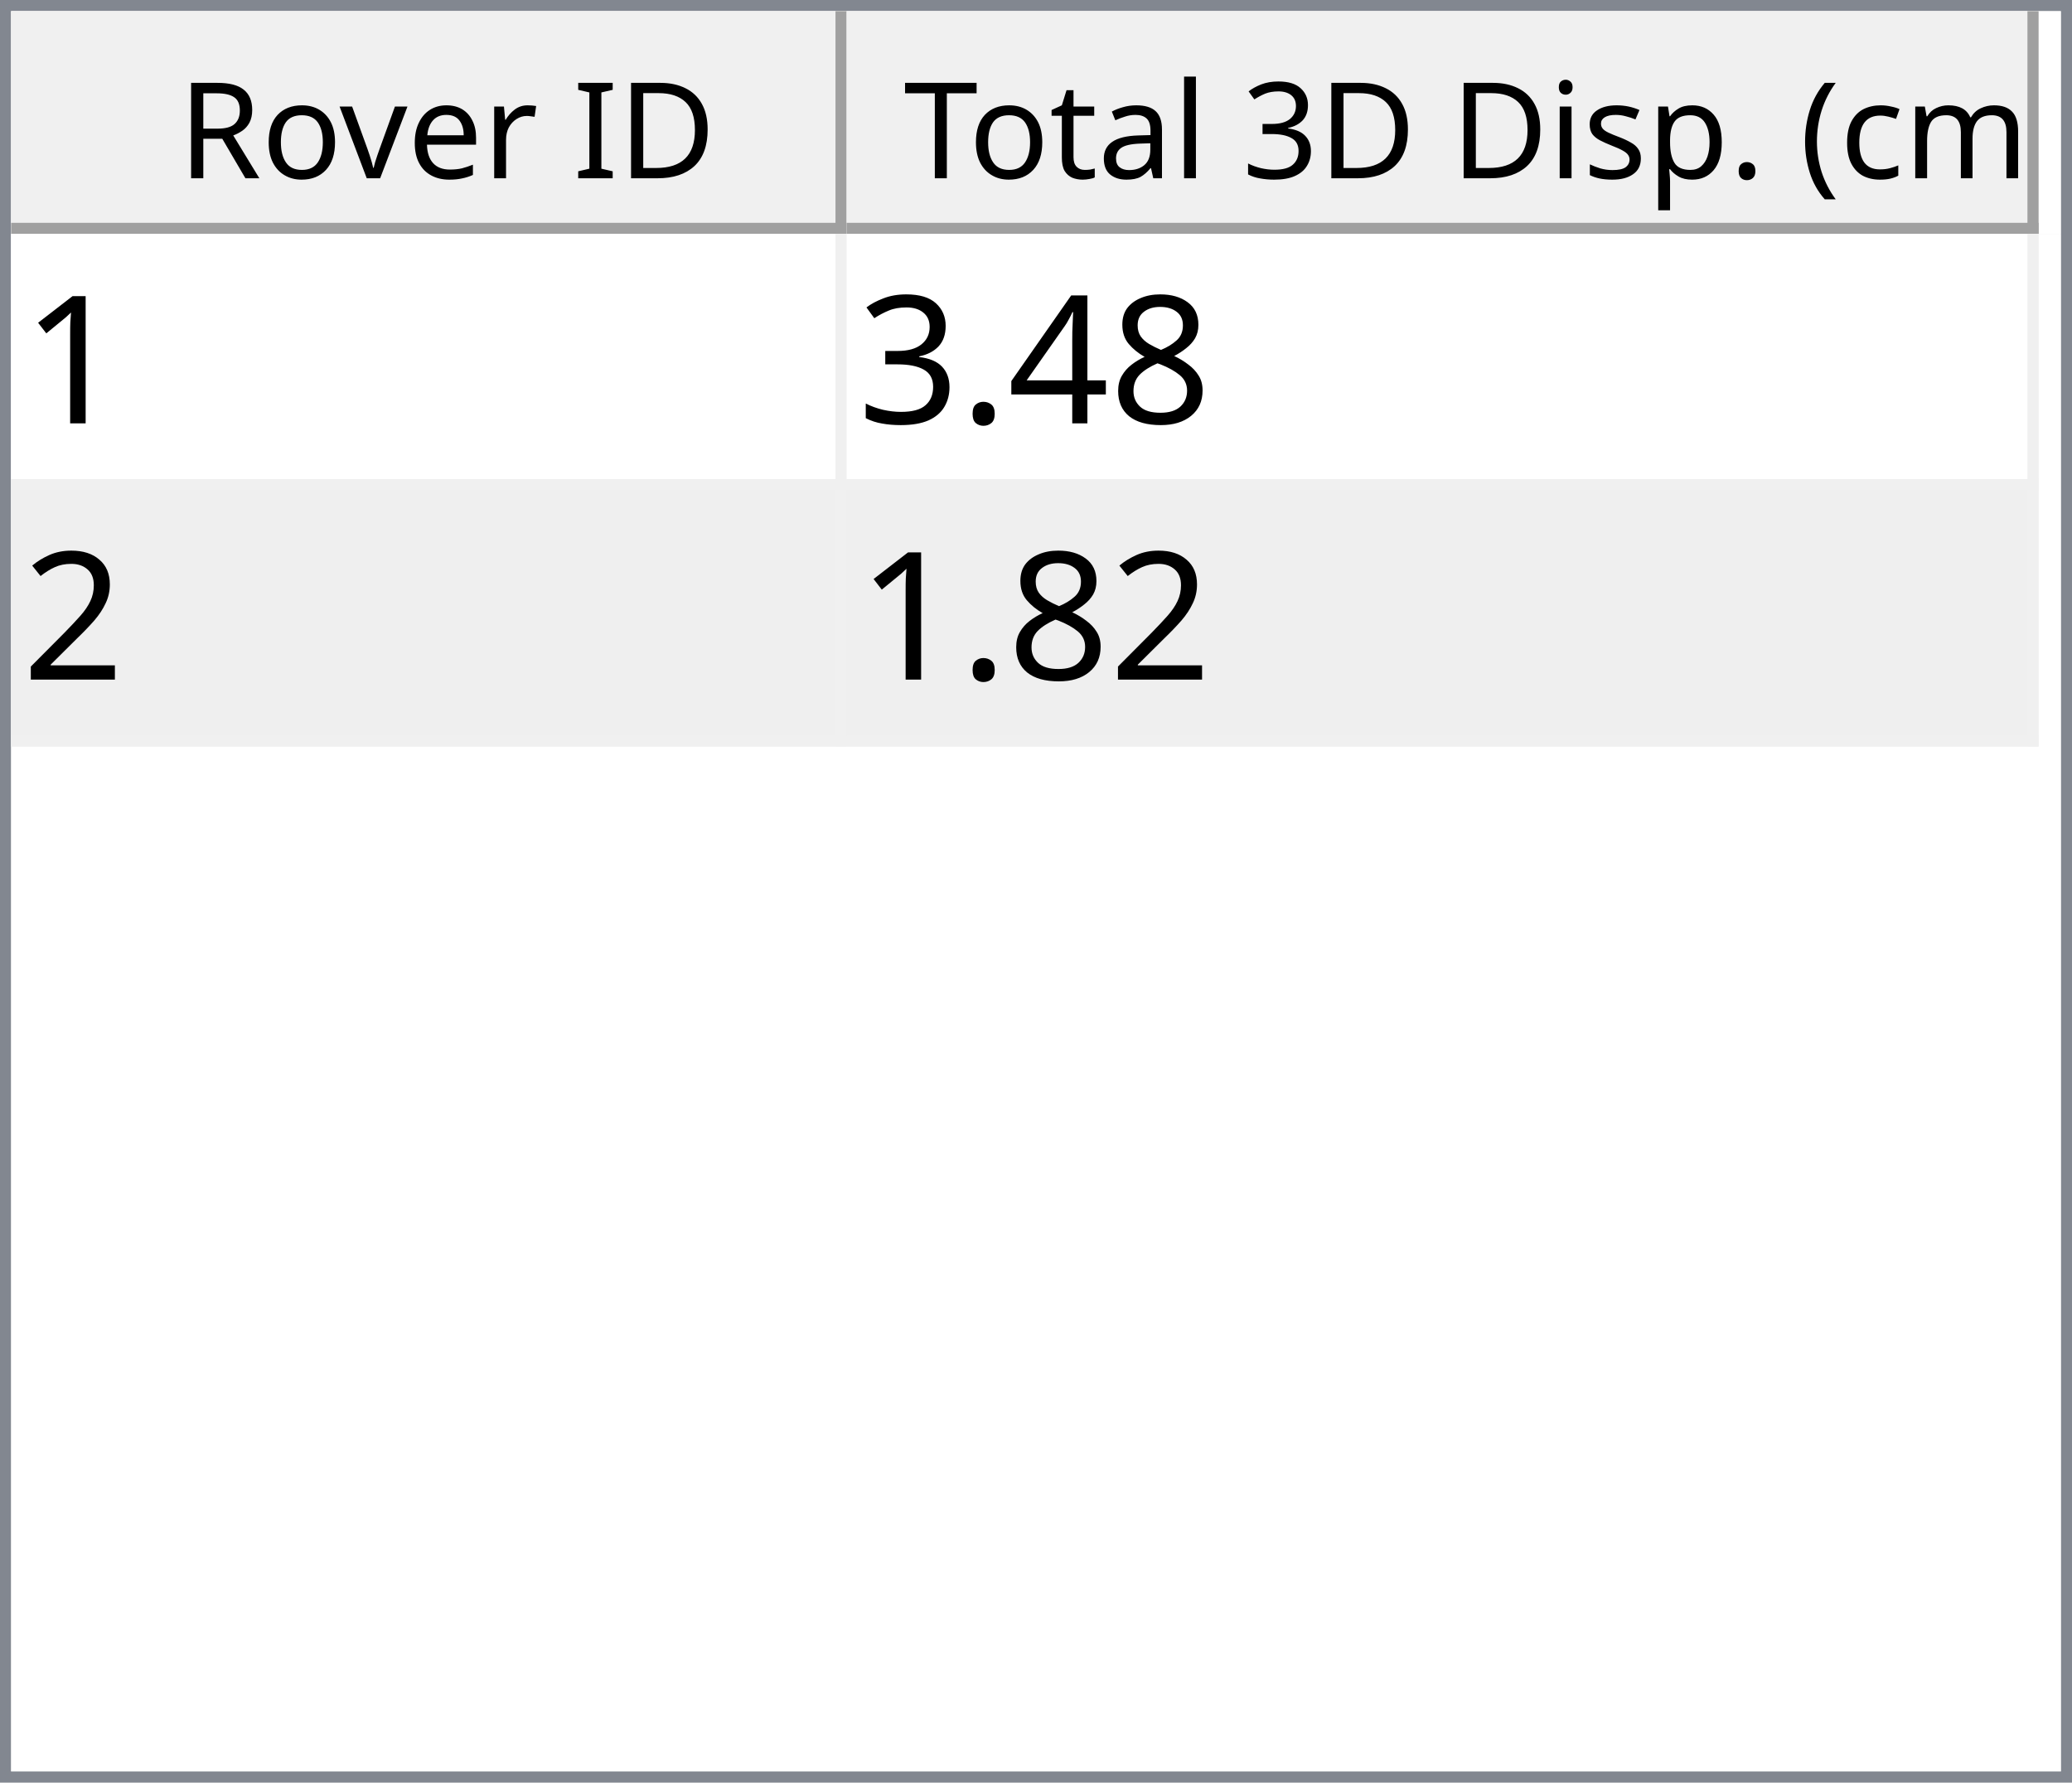
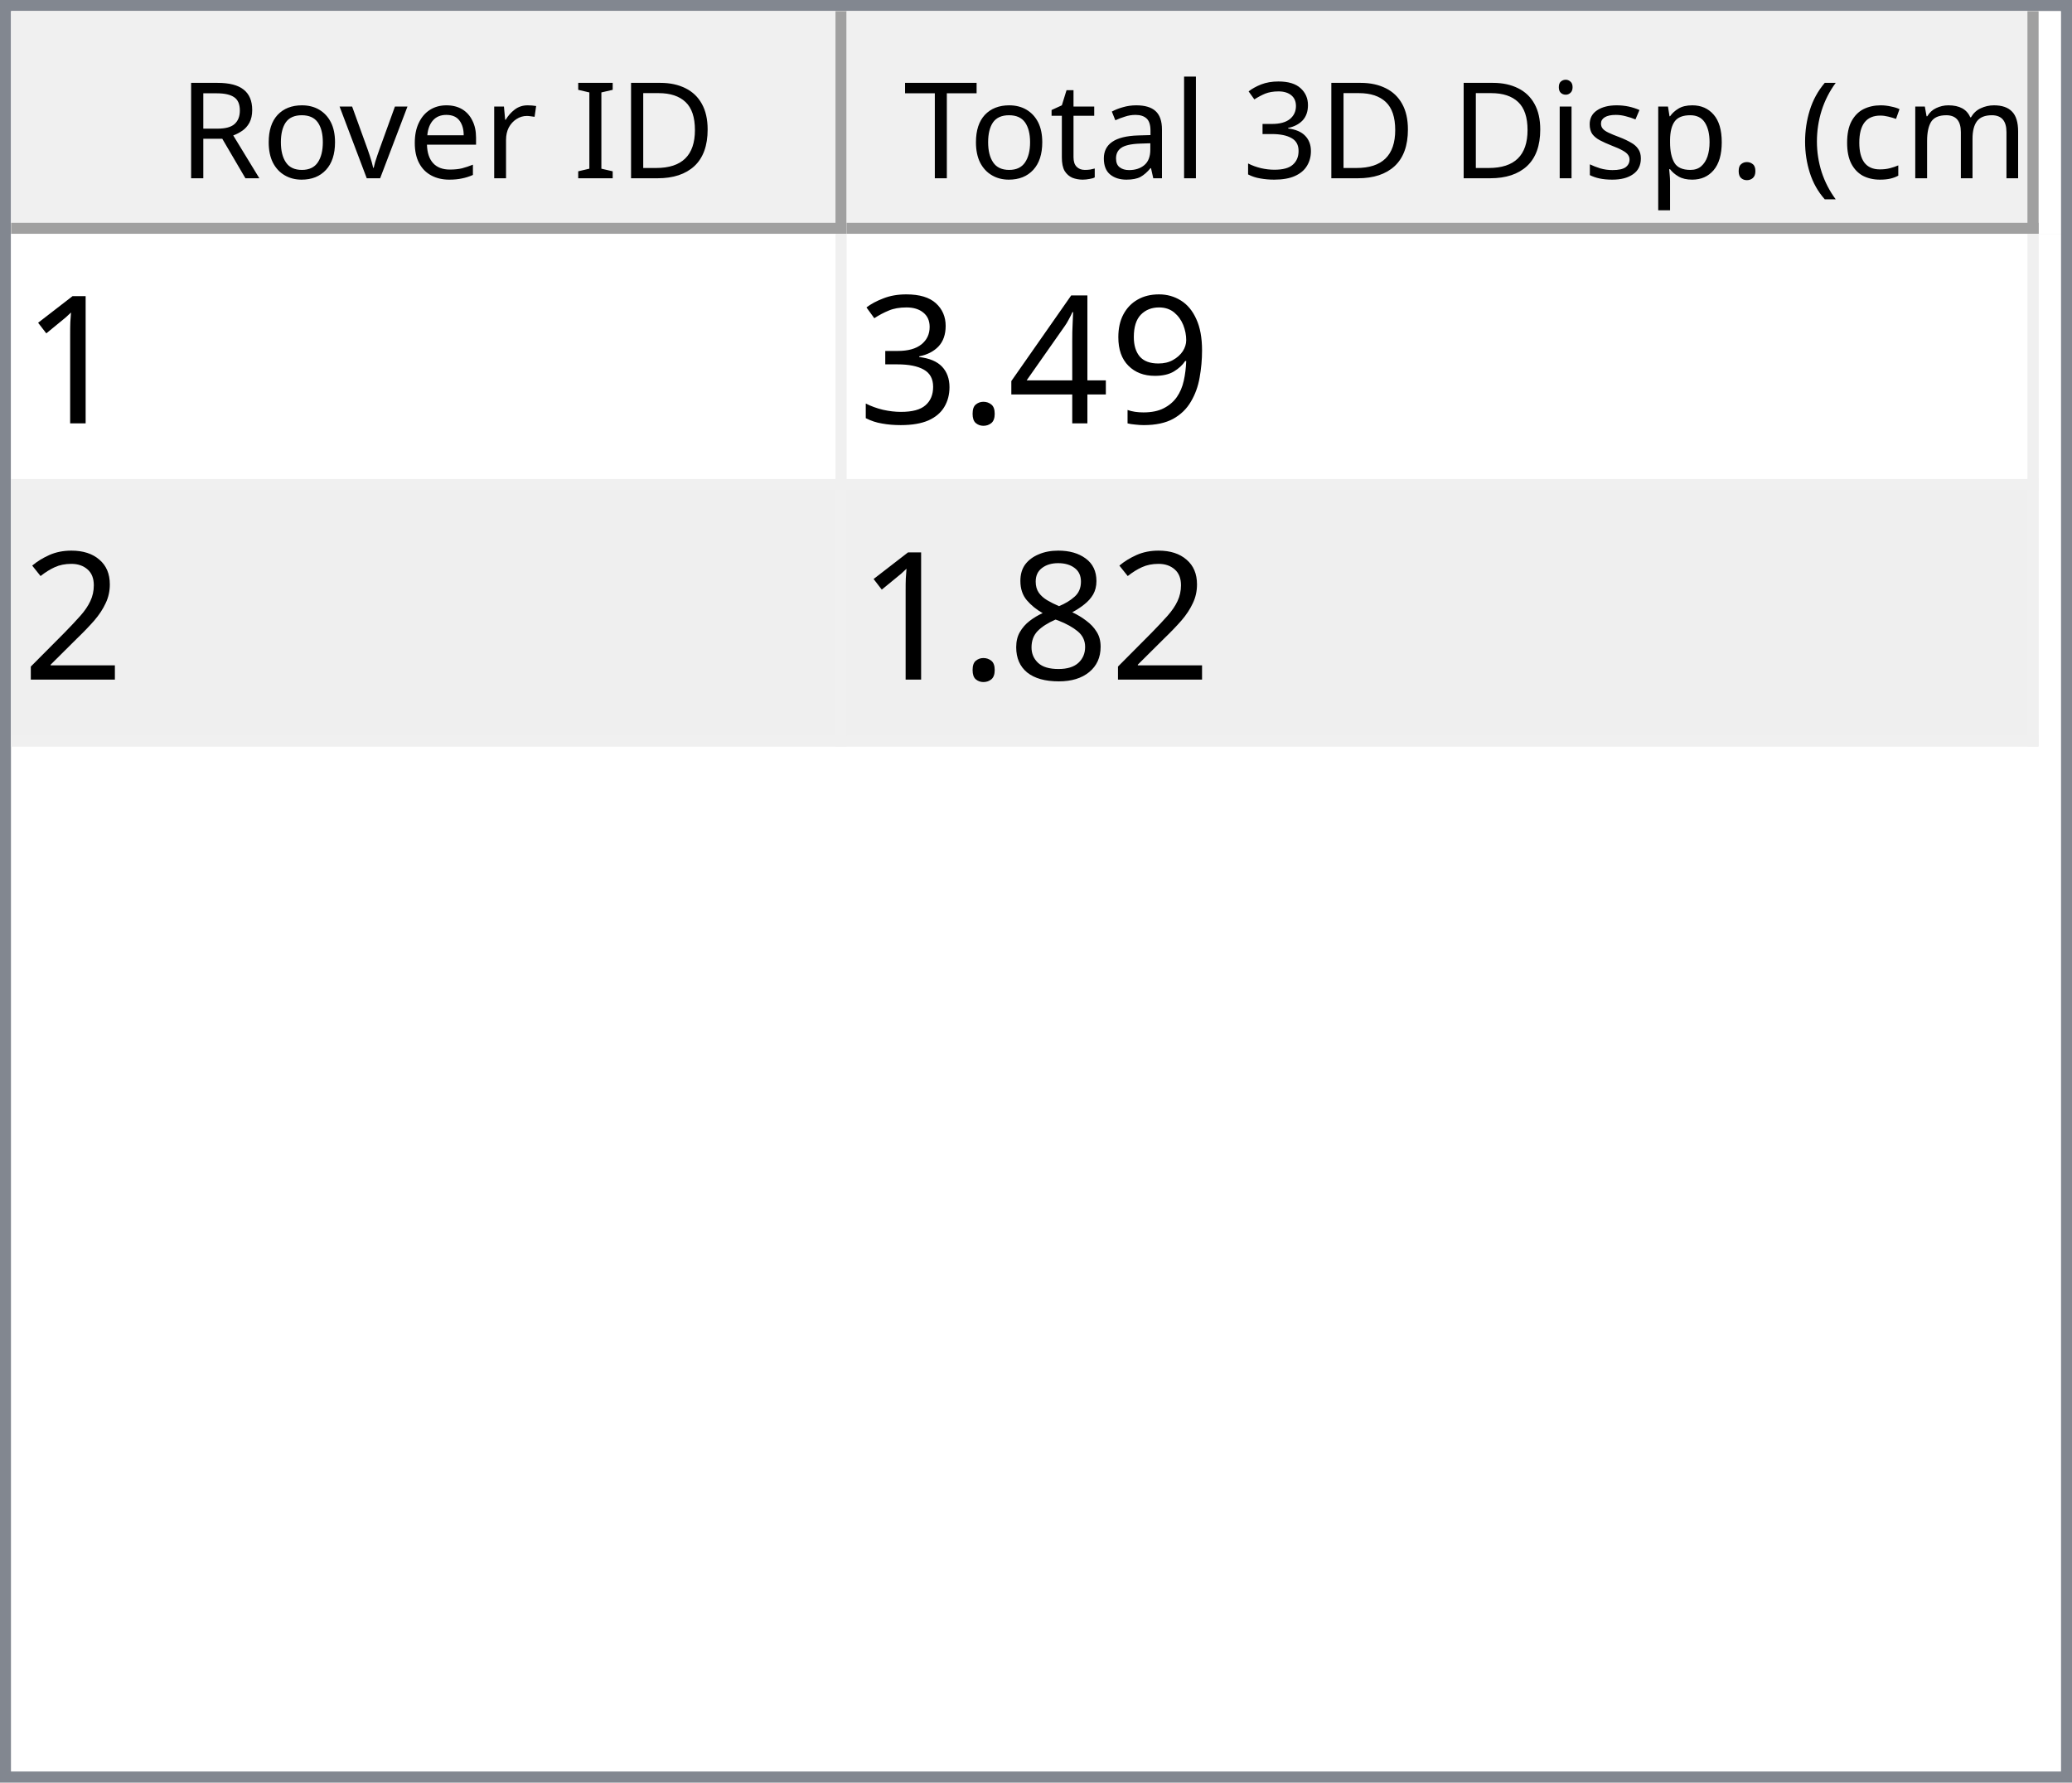
<svg xmlns="http://www.w3.org/2000/svg" style="fill-opacity:1; color-rendering:auto; color-interpolation:auto; text-rendering:auto; stroke:black; stroke-linecap:square; stroke-miterlimit:10; shape-rendering:auto; stroke-opacity:1; fill:black; stroke-dasharray:none; font-weight:normal; stroke-width:1; font-family:'Dialog'; font-style:normal; stroke-linejoin:miter; font-size:12px; stroke-dashoffset:0; image-rendering:auto;" width="186" height="160">
  <defs id="genericDefs" />
  <g>
    <defs id="defs1">
      <clipPath clipPathUnits="userSpaceOnUse" id="clipPath1">
        <path d="M0 0 L186 0 L186 160 L0 160 L0 0 Z" />
      </clipPath>
      <clipPath clipPathUnits="userSpaceOnUse" id="clipPath2">
        <path d="M0 0 L0 160 L186 160 L186 0 Z" />
      </clipPath>
      <clipPath clipPathUnits="userSpaceOnUse" id="clipPath3">
        <path d="M0 0 L0 20 L184 20 L184 0 Z" />
      </clipPath>
      <clipPath clipPathUnits="userSpaceOnUse" id="clipPath4">
        <path d="M0 0 L0 20 L75 20 L75 0 Z" />
      </clipPath>
      <clipPath clipPathUnits="userSpaceOnUse" id="clipPath5">
        <path d="M1 1 L1 19 L74 19 L74 1 Z" />
      </clipPath>
      <clipPath clipPathUnits="userSpaceOnUse" id="clipPath6">
        <path d="M0 0 L0 18 L73 18 L73 0 Z" />
      </clipPath>
      <clipPath clipPathUnits="userSpaceOnUse" id="clipPath7">
        <path d="M-0.5 -0.5 L-0.5 19.5 L74.5 19.5 L74.5 -0.5 Z" />
      </clipPath>
      <clipPath clipPathUnits="userSpaceOnUse" id="clipPath8">
        <path d="M0 0 L0 20 L107 20 L107 0 Z" />
      </clipPath>
      <clipPath clipPathUnits="userSpaceOnUse" id="clipPath9">
        <path d="M1 1 L1 19 L106 19 L106 1 Z" />
      </clipPath>
      <clipPath clipPathUnits="userSpaceOnUse" id="clipPath10">
        <path d="M0 0 L0 18 L105 18 L105 0 Z" />
      </clipPath>
      <clipPath clipPathUnits="userSpaceOnUse" id="clipPath11">
        <path d="M-0.5 -0.5 L-0.5 19.5 L106.5 19.5 L106.5 -0.5 Z" />
      </clipPath>
      <clipPath clipPathUnits="userSpaceOnUse" id="clipPath12">
        <path d="M0 0 L0 138 L184 138 L184 0 Z" />
      </clipPath>
      <clipPath clipPathUnits="userSpaceOnUse" id="clipPath13">
        <path d="M0 0 L0 46 L182 46 L182 0 Z" />
      </clipPath>
      <clipPath clipPathUnits="userSpaceOnUse" id="clipPath14">
        <path d="M-0.5 -0.5 L-0.5 45.5 L181.5 45.5 L181.5 -0.5 Z" />
      </clipPath>
      <clipPath clipPathUnits="userSpaceOnUse" id="clipPath15">
        <path d="M0 0 L0 22 L74 22 L74 0 Z" />
      </clipPath>
      <clipPath clipPathUnits="userSpaceOnUse" id="clipPath16">
        <path d="M0 0 L0 22 L106 22 L106 0 Z" />
      </clipPath>
      <font horiz-adv-x="64.551" id="font1">
        <font-face ascent="107.91" descent="25.098" units-per-em="100" style="font-style:normal; font-family:Segoe UI; font-weight:normal;" />
        <missing-glyph horiz-adv-x="64.551" d="M8.109 0 L8.109 68.266 L56.453 68.266 L56.453 0 L8.109 0 ZM15.328 7.234 L49.219 7.234 L49.219 61.031 L15.328 61.031 L15.328 7.234 Z" />
        <glyph unicode="D" horiz-adv-x="70.117" d="M9.188 0 L9.188 70.016 L28.516 70.016 Q65.531 70.016 65.531 35.891 Q65.531 19.672 55.25 9.836 Q44.969 0 27.734 0 L9.188 0 ZM17.391 62.594 L17.391 7.422 L27.828 7.422 Q41.609 7.422 49.273 14.797 Q56.938 22.172 56.938 35.688 Q56.938 62.594 28.328 62.594 L17.391 62.594 Z" />
        <glyph unicode="I" horiz-adv-x="26.611" d="M17.391 0 L9.188 0 L9.188 70.016 L17.391 70.016 L17.391 0 Z" />
        <glyph unicode=" " horiz-adv-x="27.393" d="" />
        <glyph unicode="r" horiz-adv-x="34.766" d="M34.188 41.891 Q32.078 43.5 28.125 43.5 Q23 43.5 19.555 38.672 Q16.109 33.844 16.109 25.484 L16.109 0 L8.109 0 L8.109 50 L16.109 50 L16.109 39.703 L16.312 39.703 Q18.016 44.969 21.531 47.922 Q25.047 50.875 29.391 50.875 Q32.516 50.875 34.188 50.203 L34.188 41.891 Z" />
        <glyph unicode="e" horiz-adv-x="52.295" d="M48.297 23 L12.984 23 Q13.188 14.656 17.484 10.109 Q21.781 5.562 29.297 5.562 Q37.75 5.562 44.828 11.141 L44.828 3.609 Q38.234 -1.172 27.391 -1.172 Q16.797 -1.172 10.742 5.641 Q4.688 12.453 4.688 24.812 Q4.688 36.469 11.305 43.82 Q17.922 51.172 27.734 51.172 Q37.547 51.172 42.922 44.828 Q48.297 38.484 48.297 27.203 L48.297 23 ZM40.094 29.781 Q40.047 36.719 36.75 40.578 Q33.453 44.438 27.594 44.438 Q21.922 44.438 17.969 40.383 Q14.016 36.328 13.094 29.781 L40.094 29.781 Z" />
        <glyph unicode="v" horiz-adv-x="47.9" d="M47.406 50 L27.484 0 L19.625 0 L0.688 50 L9.469 50 L22.172 13.672 Q23.578 9.672 23.922 6.688 L24.125 6.688 Q24.609 10.453 25.688 13.484 L38.969 50 L47.406 50 Z" />
        <glyph unicode="o" horiz-adv-x="58.594" d="M29 -1.172 Q17.922 -1.172 11.305 5.836 Q4.688 12.844 4.688 24.422 Q4.688 37.016 11.57 44.094 Q18.453 51.172 30.172 51.172 Q41.359 51.172 47.633 44.289 Q53.906 37.406 53.906 25.203 Q53.906 13.234 47.141 6.031 Q40.375 -1.172 29 -1.172 ZM29.594 44.438 Q21.875 44.438 17.383 39.188 Q12.891 33.938 12.891 24.703 Q12.891 15.828 17.43 10.695 Q21.969 5.562 29.594 5.562 Q37.359 5.562 41.531 10.594 Q45.703 15.625 45.703 24.906 Q45.703 34.281 41.531 39.359 Q37.359 44.438 29.594 44.438 Z" />
        <glyph unicode="R" horiz-adv-x="59.814" d="M59.375 0 L49.609 0 L37.891 19.625 Q36.281 22.359 34.766 24.289 Q33.25 26.219 31.664 27.438 Q30.078 28.656 28.25 29.219 Q26.422 29.781 24.125 29.781 L17.391 29.781 L17.391 0 L9.188 0 L9.188 70.016 L30.078 70.016 Q34.672 70.016 38.555 68.867 Q42.438 67.719 45.289 65.375 Q48.141 63.031 49.758 59.547 Q51.375 56.062 51.375 51.375 Q51.375 47.703 50.273 44.656 Q49.172 41.609 47.148 39.211 Q45.125 36.812 42.266 35.133 Q39.406 33.453 35.844 32.516 L35.844 32.328 Q37.594 31.547 38.891 30.547 Q40.188 29.547 41.359 28.18 Q42.531 26.812 43.68 25.078 Q44.828 23.344 46.234 21.047 L59.375 0 ZM17.391 62.594 L17.391 37.203 L28.516 37.203 Q31.594 37.203 34.203 38.133 Q36.812 39.062 38.719 40.797 Q40.625 42.531 41.703 45.047 Q42.781 47.562 42.781 50.688 Q42.781 56.297 39.141 59.445 Q35.5 62.594 28.609 62.594 L17.391 62.594 Z" />
        <glyph unicode=")" horiz-adv-x="30.176" d="M8.297 -15.922 L1.172 -15.922 Q16.406 2.344 16.406 26.812 Q16.406 51.469 1.078 70.016 L8.297 70.016 Q23.531 52.156 23.531 26.703 Q23.531 1.375 8.297 -15.922 Z" />
        <glyph unicode="m" horiz-adv-x="86.133" d="M79.109 0 L71.094 0 L71.094 28.719 Q71.094 37.016 68.531 40.727 Q65.969 44.438 59.906 44.438 Q54.781 44.438 51.195 39.75 Q47.609 35.062 47.609 28.516 L47.609 0 L39.594 0 L39.594 29.688 Q39.594 44.438 28.219 44.438 Q22.953 44.438 19.531 40.016 Q16.109 35.594 16.109 28.516 L16.109 0 L8.109 0 L8.109 50 L16.109 50 L16.109 42.094 L16.312 42.094 Q21.625 51.172 31.844 51.172 Q36.969 51.172 40.773 48.312 Q44.578 45.453 46 40.828 Q51.562 51.172 62.594 51.172 Q79.109 51.172 79.109 30.812 L79.109 0 Z" />
        <glyph unicode="c" horiz-adv-x="46.191" d="M42.188 2.297 Q36.422 -1.172 28.516 -1.172 Q17.828 -1.172 11.258 5.789 Q4.688 12.75 4.688 23.828 Q4.688 36.188 11.766 43.68 Q18.844 51.172 30.672 51.172 Q37.25 51.172 42.281 48.734 L42.281 40.531 Q36.719 44.438 30.375 44.438 Q22.703 44.438 17.797 38.945 Q12.891 33.453 12.891 24.516 Q12.891 15.719 17.508 10.641 Q22.125 5.562 29.891 5.562 Q36.422 5.562 42.188 9.906 L42.188 2.297 Z" />
        <glyph unicode="(" horiz-adv-x="30.176" d="M29.109 -15.922 L21.969 -15.922 Q6.844 1.375 6.844 26.703 Q6.844 52.156 21.969 70.016 L29.203 70.016 Q13.875 51.469 13.875 26.812 Q13.875 2.344 29.109 -15.922 Z" />
        <glyph unicode="." horiz-adv-x="21.68" d="M10.891 -1.078 Q8.641 -1.078 7.055 0.539 Q5.469 2.156 5.469 4.391 Q5.469 6.641 7.055 8.273 Q8.641 9.906 10.891 9.906 Q13.188 9.906 14.797 8.273 Q16.406 6.641 16.406 4.391 Q16.406 2.156 14.797 0.539 Q13.188 -1.078 10.891 -1.078 Z" />
        <glyph unicode="p" horiz-adv-x="58.789" d="M16.312 7.234 L16.109 7.234 L16.109 -23 L8.109 -23 L8.109 50 L16.109 50 L16.109 41.219 L16.312 41.219 Q22.219 51.172 33.594 51.172 Q43.266 51.172 48.688 44.461 Q54.109 37.75 54.109 26.469 Q54.109 13.922 48 6.375 Q41.891 -1.172 31.297 -1.172 Q21.578 -1.172 16.312 7.234 ZM16.109 27.391 L16.109 20.406 Q16.109 14.203 20.141 9.883 Q24.172 5.562 30.375 5.562 Q37.641 5.562 41.773 11.133 Q45.906 16.703 45.906 26.609 Q45.906 34.969 42.047 39.703 Q38.188 44.438 31.594 44.438 Q24.609 44.438 20.359 39.578 Q16.109 34.719 16.109 27.391 Z" />
        <glyph unicode="s" horiz-adv-x="42.432" d="M5.078 1.812 L5.078 10.406 Q11.625 5.562 19.484 5.562 Q30.031 5.562 30.031 12.594 Q30.031 14.594 29.125 15.992 Q28.219 17.391 26.68 18.461 Q25.141 19.531 23.07 20.383 Q21 21.234 18.609 22.172 Q15.281 23.484 12.766 24.828 Q10.25 26.172 8.57 27.859 Q6.891 29.547 6.031 31.695 Q5.172 33.844 5.172 36.719 Q5.172 40.234 6.789 42.945 Q8.406 45.656 11.086 47.484 Q13.766 49.312 17.211 50.242 Q20.656 51.172 24.312 51.172 Q30.812 51.172 35.938 48.922 L35.938 40.828 Q30.422 44.438 23.25 44.438 Q21 44.438 19.195 43.922 Q17.391 43.406 16.094 42.477 Q14.797 41.547 14.086 40.258 Q13.375 38.969 13.375 37.406 Q13.375 35.453 14.086 34.133 Q14.797 32.812 16.164 31.789 Q17.531 30.766 19.484 29.938 Q21.438 29.109 23.922 28.125 Q27.25 26.859 29.883 25.516 Q32.516 24.172 34.375 22.484 Q36.234 20.797 37.234 18.602 Q38.234 16.406 38.234 13.375 Q38.234 9.672 36.602 6.938 Q34.969 4.203 32.234 2.398 Q29.5 0.594 25.93 -0.289 Q22.359 -1.172 18.453 -1.172 Q10.75 -1.172 5.078 1.812 Z" />
        <glyph unicode="i" horiz-adv-x="24.219" d="M12.203 62.703 Q10.062 62.703 8.547 64.164 Q7.031 65.625 7.031 67.875 Q7.031 70.125 8.547 71.609 Q10.062 73.094 12.203 73.094 Q14.406 73.094 15.945 71.609 Q17.484 70.125 17.484 67.875 Q17.484 65.719 15.945 64.211 Q14.406 62.703 12.203 62.703 ZM16.109 0 L8.109 0 L8.109 50 L16.109 50 L16.109 0 Z" />
        <glyph unicode="3" horiz-adv-x="53.906" d="M46.531 19.828 Q46.531 15.094 44.75 11.211 Q42.969 7.328 39.719 4.57 Q36.469 1.812 31.93 0.297 Q27.391 -1.219 21.922 -1.219 Q11.922 -1.219 6 2.594 L6 11.188 Q13.094 5.609 22.219 5.609 Q25.875 5.609 28.828 6.539 Q31.781 7.469 33.906 9.227 Q36.031 10.984 37.18 13.477 Q38.328 15.969 38.328 19.094 Q38.328 32.812 18.797 32.812 L12.984 32.812 L12.984 39.594 L18.5 39.594 Q35.797 39.594 35.797 52.484 Q35.797 64.406 22.609 64.406 Q15.188 64.406 8.688 59.422 L8.688 67.188 Q15.375 71.188 24.609 71.188 Q29 71.188 32.57 69.969 Q36.141 68.75 38.68 66.555 Q41.219 64.359 42.609 61.281 Q44 58.203 44 54.5 Q44 40.672 30.031 36.719 L30.031 36.531 Q33.594 36.141 36.625 34.797 Q39.656 33.453 41.852 31.305 Q44.047 29.156 45.289 26.25 Q46.531 23.344 46.531 19.828 Z" />
        <glyph unicode="l" horiz-adv-x="24.219" d="M16.109 0 L8.109 0 L8.109 74.031 L16.109 74.031 L16.109 0 Z" />
        <glyph unicode="a" horiz-adv-x="50.879" d="M43.891 0 L35.891 0 L35.891 7.812 L35.688 7.812 Q30.469 -1.172 20.312 -1.172 Q12.844 -1.172 8.617 2.781 Q4.391 6.734 4.391 13.281 Q4.391 27.297 20.906 29.594 L35.891 31.688 Q35.891 44.438 25.594 44.438 Q16.547 44.438 9.281 38.281 L9.281 46.484 Q16.656 51.172 26.266 51.172 Q43.891 51.172 43.891 32.516 L43.891 0 ZM35.891 25.297 L23.828 23.641 Q18.266 22.859 15.43 20.875 Q12.594 18.891 12.594 13.875 Q12.594 10.203 15.211 7.883 Q17.828 5.562 22.172 5.562 Q28.125 5.562 32.008 9.742 Q35.891 13.922 35.891 20.312 L35.891 25.297 Z" />
        <glyph unicode="t" horiz-adv-x="33.887" d="M31.297 0.484 Q28.469 -1.078 23.828 -1.078 Q10.688 -1.078 10.688 13.578 L10.688 43.172 L2.094 43.172 L2.094 50 L10.688 50 L10.688 62.203 L18.703 64.797 L18.703 50 L31.297 50 L31.297 43.172 L18.703 43.172 L18.703 14.984 Q18.703 9.969 20.414 7.82 Q22.125 5.672 26.078 5.672 Q29.109 5.672 31.297 7.328 L31.297 0.484 Z" />
        <glyph unicode="T" horiz-adv-x="52.393" d="M50.594 62.594 L30.375 62.594 L30.375 0 L22.172 0 L22.172 62.594 L2 62.594 L2 70.016 L50.594 70.016 L50.594 62.594 Z" />
      </font>
      <font horiz-adv-x="75.0" id="font2">
        <font-face ascent="100.537" descent="21.973" units-per-em="100" style="font-style:normal; font-family:sans-serif; font-weight:normal;" />
        <missing-glyph horiz-adv-x="75.0" d="M12.5 0 L12.5 62.5 L62.5 62.5 L62.5 0 L12.5 0 ZM14.062 1.562 L60.938 1.562 L60.938 60.938 L14.062 60.938 L14.062 1.562 Z" />
        <glyph unicode="1" horiz-adv-x="55.615" d="M37.25 0 L28.469 0 L28.469 56 Q25.297 52.984 20.141 49.953 Q14.984 46.922 10.891 45.406 L10.891 53.906 Q18.266 57.375 23.781 62.305 Q29.297 67.234 31.594 71.875 L37.25 71.875 L37.25 0 Z" />
-         <glyph unicode="8" horiz-adv-x="55.615" d="M17.672 38.812 Q12.203 40.828 9.57 44.539 Q6.938 48.25 6.938 53.422 Q6.938 61.234 12.555 66.555 Q18.172 71.875 27.484 71.875 Q36.859 71.875 42.578 66.43 Q48.297 60.984 48.297 53.172 Q48.297 48.188 45.68 44.508 Q43.062 40.828 37.75 38.812 Q44.344 36.672 47.781 31.883 Q51.219 27.094 51.219 20.453 Q51.219 11.281 44.727 5.031 Q38.234 -1.219 27.641 -1.219 Q17.047 -1.219 10.547 5.055 Q4.047 11.328 4.047 20.703 Q4.047 27.688 7.594 32.398 Q11.141 37.109 17.672 38.812 ZM15.922 53.719 Q15.922 48.641 19.195 45.414 Q22.469 42.188 27.688 42.188 Q32.766 42.188 36.016 45.383 Q39.266 48.578 39.266 53.219 Q39.266 58.062 35.914 61.359 Q32.562 64.656 27.594 64.656 Q22.562 64.656 19.242 61.43 Q15.922 58.203 15.922 53.719 ZM13.094 20.656 Q13.094 16.891 14.875 13.375 Q16.656 9.859 20.172 7.93 Q23.688 6 27.734 6 Q34.031 6 38.133 10.055 Q42.234 14.109 42.234 20.359 Q42.234 26.703 38.016 30.859 Q33.797 35.016 27.438 35.016 Q21.234 35.016 17.164 30.914 Q13.094 26.812 13.094 20.656 Z" />
+         <glyph unicode="9" horiz-adv-x="55.615" d="M5.469 16.547 L13.922 17.328 Q14.984 11.375 18.016 8.688 Q21.047 6 25.781 6 Q29.828 6 32.883 7.859 Q35.938 9.719 37.891 12.82 Q39.844 15.922 41.164 21.195 Q42.484 26.469 42.484 31.938 Q42.484 32.516 42.438 33.688 Q39.797 29.5 35.234 26.883 Q30.672 24.266 25.344 24.266 Q16.453 24.266 10.305 30.711 Q4.156 37.156 4.156 47.703 Q4.156 58.594 10.578 65.234 Q17 71.875 26.656 71.875 Q33.641 71.875 39.43 68.117 Q45.219 64.359 48.219 57.398 Q51.219 50.438 51.219 37.25 Q51.219 23.531 48.242 15.406 Q45.266 7.281 39.383 3.031 Q33.5 -1.219 25.594 -1.219 Q17.188 -1.219 11.867 3.445 Q6.547 8.109 5.469 16.547 ZM41.453 48.141 Q41.453 55.719 37.43 60.156 Q33.406 64.594 27.734 64.594 Q21.875 64.594 17.531 59.812 Q13.188 55.031 13.188 47.406 Q13.188 40.578 17.312 36.305 Q21.438 32.031 27.484 32.031 Q33.594 32.031 37.523 36.305 Q41.453 40.578 41.453 48.141 Z" />
        <glyph unicode="4" horiz-adv-x="55.615" d="M32.328 0 L32.328 17.141 L1.266 17.141 L1.266 25.203 L33.938 71.578 L41.109 71.578 L41.109 25.203 L50.781 25.203 L50.781 17.141 L41.109 17.141 L41.109 0 L32.328 0 ZM32.328 25.203 L32.328 57.469 L9.906 25.203 L32.328 25.203 Z" />
        <glyph unicode="." horiz-adv-x="27.783" d="M9.078 0 L9.078 10.016 L19.094 10.016 L19.094 0 L9.078 0 Z" />
        <glyph unicode="3" horiz-adv-x="55.615" d="M4.203 18.891 L12.984 20.062 Q14.5 12.594 18.141 9.297 Q21.781 6 27 6 Q33.203 6 37.477 10.297 Q41.75 14.594 41.75 20.953 Q41.75 27 37.797 30.93 Q33.844 34.859 27.734 34.859 Q25.25 34.859 21.531 33.891 L22.516 41.609 Q23.391 41.5 23.922 41.5 Q29.547 41.5 34.039 44.43 Q38.531 47.359 38.531 53.469 Q38.531 58.297 35.258 61.477 Q31.984 64.656 26.812 64.656 Q21.688 64.656 18.266 61.43 Q14.844 58.203 13.875 51.766 L5.078 53.328 Q6.688 62.156 12.398 67.016 Q18.109 71.875 26.609 71.875 Q32.469 71.875 37.398 69.359 Q42.328 66.844 44.945 62.5 Q47.562 58.156 47.562 53.266 Q47.562 48.641 45.07 44.828 Q42.578 41.016 37.703 38.766 Q44.047 37.312 47.562 32.695 Q51.078 28.078 51.078 21.141 Q51.078 11.766 44.242 5.25 Q37.406 -1.266 26.953 -1.266 Q17.531 -1.266 11.305 4.352 Q5.078 9.969 4.203 18.891 Z" />
        <glyph unicode="2" horiz-adv-x="55.615" d="M50.344 8.453 L50.344 0 L3.031 0 Q2.938 3.172 4.047 6.109 Q5.859 10.938 9.836 15.625 Q13.812 20.312 21.344 26.469 Q33.016 36.031 37.117 41.625 Q41.219 47.219 41.219 52.203 Q41.219 57.422 37.477 61.008 Q33.734 64.594 27.734 64.594 Q21.391 64.594 17.578 60.789 Q13.766 56.984 13.719 50.25 L4.688 51.172 Q5.609 61.281 11.664 66.578 Q17.719 71.875 27.938 71.875 Q38.234 71.875 44.242 66.164 Q50.25 60.453 50.25 52 Q50.25 47.703 48.492 43.555 Q46.734 39.406 42.656 34.812 Q38.578 30.219 29.109 22.219 Q21.188 15.578 18.945 13.211 Q16.703 10.844 15.234 8.453 L50.344 8.453 Z" />
+         <glyph unicode="8" horiz-adv-x="55.615" d="M17.672 38.812 Q12.203 40.828 9.57 44.539 Q6.938 48.25 6.938 53.422 Q6.938 61.234 12.555 66.555 Q18.172 71.875 27.484 71.875 Q36.859 71.875 42.578 66.43 Q48.297 60.984 48.297 53.172 Q48.297 48.188 45.68 44.508 Q43.062 40.828 37.75 38.812 Q44.344 36.672 47.781 31.883 Q51.219 27.094 51.219 20.453 Q51.219 11.281 44.727 5.031 Q38.234 -1.219 27.641 -1.219 Q17.047 -1.219 10.547 5.055 Q4.047 11.328 4.047 20.703 Q4.047 27.688 7.594 32.398 Q11.141 37.109 17.672 38.812 ZM15.922 53.719 Q15.922 48.641 19.195 45.414 Q22.469 42.188 27.688 42.188 Q32.766 42.188 36.016 45.383 Q39.266 48.578 39.266 53.219 Q39.266 58.062 35.914 61.359 Q32.562 64.656 27.594 64.656 Q22.562 64.656 19.242 61.43 Q15.922 58.203 15.922 53.719 ZM13.094 20.656 Q13.094 16.891 14.875 13.375 Q16.656 9.859 20.172 7.93 Q23.688 6 27.734 6 Q34.031 6 38.133 10.055 Q42.234 14.109 42.234 20.359 Q42.234 26.703 38.016 30.859 Q33.797 35.016 27.438 35.016 Q21.234 35.016 17.164 30.914 Q13.094 26.812 13.094 20.656 Z" />
      </font>
    </defs>
    <g style="fill:white; stroke:white;">
      <rect x="0" y="0" width="186" style="clip-path:url(#clipPath1); stroke:none;" height="160" />
    </g>
    <g style="fill:white; text-rendering:optimizeSpeed; color-rendering:optimizeSpeed; image-rendering:optimizeSpeed; shape-rendering:crispEdges; stroke:white; color-interpolation:sRGB;">
      <rect x="0" width="186" height="160" y="0" style="stroke:none;" />
      <path style="stroke:none;" d="M0 160 L186 160 L186 0 L0 0 Z" />
    </g>
    <g style="fill:rgb(240,240,240); font-family:'Segoe UI'; stroke:rgb(240,240,240);">
      <rect x="0" y="0" width="186" style="clip-path:url(#clipPath2); stroke:none;" height="160" />
    </g>
    <g style="fill:rgb(130,135,144); font-family:'Segoe UI'; stroke:rgb(130,135,144);">
      <path d="M0 0 L186 0 L186 160 L0 160 L0 0 ZM1 1 L185 1 L185 159 L1 159 L1 1 Z" style="fill-rule:evenodd; clip-path:url(#clipPath2); stroke:none;" />
    </g>
    <g style="fill:white; font-family:'Segoe UI'; stroke:white;" transform="translate(1,1)">
      <rect x="0" y="0" width="184" style="clip-path:url(#clipPath3); stroke:none;" height="20" />
    </g>
    <g style="fill:rgb(240,240,240); font-family:'Segoe UI'; stroke:rgb(240,240,240);" transform="translate(1,1)">
      <rect x="0" y="0" width="75" style="clip-path:url(#clipPath4); stroke:none;" height="20" />
    </g>
    <g style="font-family:'Segoe UI';" transform="translate(2,2)">
      <text x="14" xml:space="preserve" y="14" style="clip-path:url(#clipPath6); stroke:none;">Rover ID</text>
    </g>
    <g style="fill:rgb(160,160,160); font-family:'Segoe UI'; stroke:rgb(160,160,160); stroke-linejoin:bevel;" transform="translate(1.5,1.5)">
      <line x1="74" x2="74" y1="0" style="fill:none; clip-path:url(#clipPath7);" y2="19" />
    </g>
    <g style="fill:rgb(160,160,160); font-family:'Segoe UI'; stroke:rgb(160,160,160); stroke-linejoin:bevel;" transform="matrix(1,0,0,1,1,1) translate(0.5,0.5)">
      <line x1="0" x2="74" y1="19" style="fill:none; clip-path:url(#clipPath7);" y2="19" />
    </g>
    <g style="fill:rgb(240,240,240); font-family:'Segoe UI'; stroke:rgb(240,240,240);" transform="translate(76,1)">
      <rect x="0" y="0" width="107" style="clip-path:url(#clipPath8); stroke:none;" height="20" />
    </g>
    <g style="font-family:'Segoe UI';" transform="translate(77,2)">
      <text x="1" xml:space="preserve" y="14" style="clip-path:url(#clipPath10); stroke:none;"> Total 3D Disp. (cm)</text>
    </g>
    <g style="fill:rgb(160,160,160); font-family:'Segoe UI'; stroke:rgb(160,160,160); stroke-linejoin:bevel;" transform="translate(76.5,1.5)">
      <line x1="106" x2="106" y1="0" style="fill:none; clip-path:url(#clipPath11);" y2="19" />
    </g>
    <g style="fill:rgb(160,160,160); font-family:'Segoe UI'; stroke:rgb(160,160,160); stroke-linejoin:bevel;" transform="matrix(1,0,0,1,76,1) translate(0.5,0.5)">
      <line x1="0" x2="106" y1="19" style="fill:none; clip-path:url(#clipPath11);" y2="19" />
    </g>
    <g style="fill:white; font-family:'Segoe UI'; stroke:white;" transform="translate(1,21)">
      <rect x="0" y="0" width="184" style="clip-path:url(#clipPath12); stroke:none;" height="138" />
    </g>
    <g style="fill:rgb(240,240,240); font-size:16px; font-family:sans-serif; stroke:rgb(240,240,240);" transform="translate(1,21)">
      <rect x="0" y="0" width="182" style="clip-path:url(#clipPath13); stroke:none;" height="46" />
      <line transform="translate(0.5,0.5)" x1="0" x2="181" y1="22" style="clip-path:url(#clipPath14); fill:none; stroke-linejoin:bevel;" y2="22" />
    </g>
    <g transform="matrix(1,0,0,1,1,21) translate(0.5,0.5)" style="fill:rgb(240,240,240); font-size:16px; font-family:sans-serif; stroke:rgb(240,240,240); stroke-linejoin:bevel;">
      <line x1="0" x2="181" y1="45" style="fill:none; clip-path:url(#clipPath14);" y2="45" />
    </g>
    <g transform="matrix(1,0,0,1,1,21) translate(0.5,0.5)" style="fill:rgb(240,240,240); font-size:16px; font-family:sans-serif; stroke:rgb(240,240,240); stroke-linejoin:bevel;">
      <line x1="74" x2="74" y1="0" style="fill:none; clip-path:url(#clipPath14);" y2="45" />
    </g>
    <g transform="matrix(1,0,0,1,1,21) translate(0.5,0.5)" style="fill:rgb(240,240,240); font-size:16px; font-family:sans-serif; stroke:rgb(240,240,240); stroke-linejoin:bevel;">
      <line x1="181" x2="181" y1="0" style="fill:none; clip-path:url(#clipPath14);" y2="45" />
    </g>
    <g style="fill:white; font-size:16px; font-family:sans-serif; stroke:white;" transform="matrix(1,0,0,1,1,21)">
      <rect x="0" y="0" width="74" style="clip-path:url(#clipPath15); stroke:none;" height="22" />
      <text x="1" y="17" style="fill:black; clip-path:url(#clipPath15); stroke:none;" xml:space="preserve">1</text>
    </g>
    <g style="fill:white; font-size:16px; font-family:sans-serif; stroke:white;" transform="matrix(1,0,0,1,1,21) translate(75,0)">
      <rect x="0" y="0" width="106" style="clip-path:url(#clipPath16); stroke:none;" height="22" />
-       <text x="1" y="17" style="fill:black; clip-path:url(#clipPath16); stroke:none;" xml:space="preserve">3.48</text>
+       <text x="1" y="17" style="fill:black; clip-path:url(#clipPath16); stroke:none;" xml:space="preserve">3.49</text>
    </g>
    <g style="fill:rgb(239,239,239); font-size:16px; font-family:sans-serif; stroke:rgb(239,239,239);" transform="matrix(1,0,0,1,1,21) translate(0,23)">
      <rect x="0" y="0" width="74" style="clip-path:url(#clipPath15); stroke:none;" height="22" />
      <text x="1" y="17" style="fill:black; clip-path:url(#clipPath15); stroke:none;" xml:space="preserve">2</text>
    </g>
    <g style="fill:rgb(239,239,239); font-size:16px; font-family:sans-serif; stroke:rgb(239,239,239);" transform="matrix(1,0,0,1,1,21) translate(75,23)">
      <rect x="0" y="0" width="106" style="clip-path:url(#clipPath16); stroke:none;" height="22" />
      <text x="1" y="17" style="fill:black; clip-path:url(#clipPath16); stroke:none;" xml:space="preserve">1.82</text>
    </g>
  </g>
</svg>
